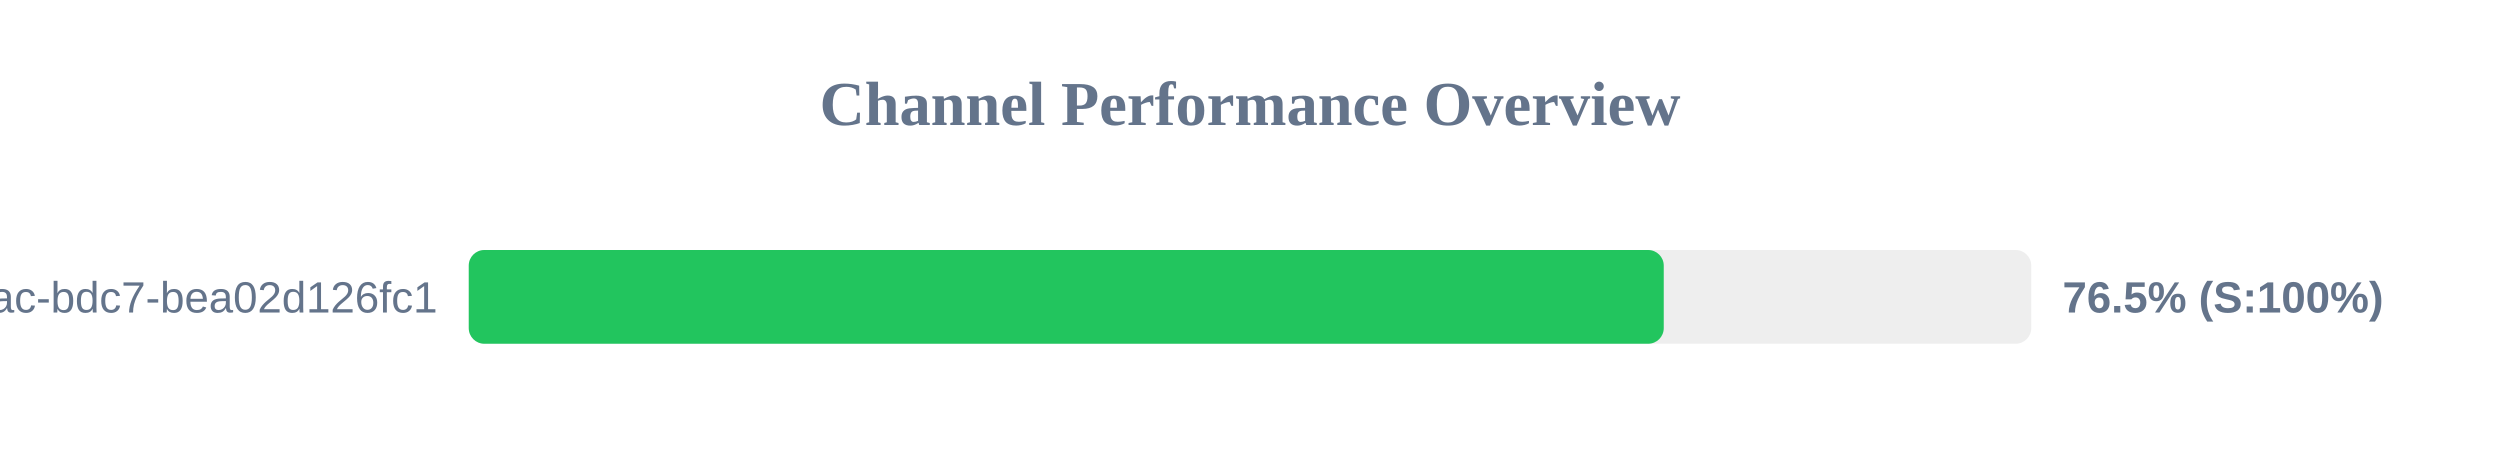
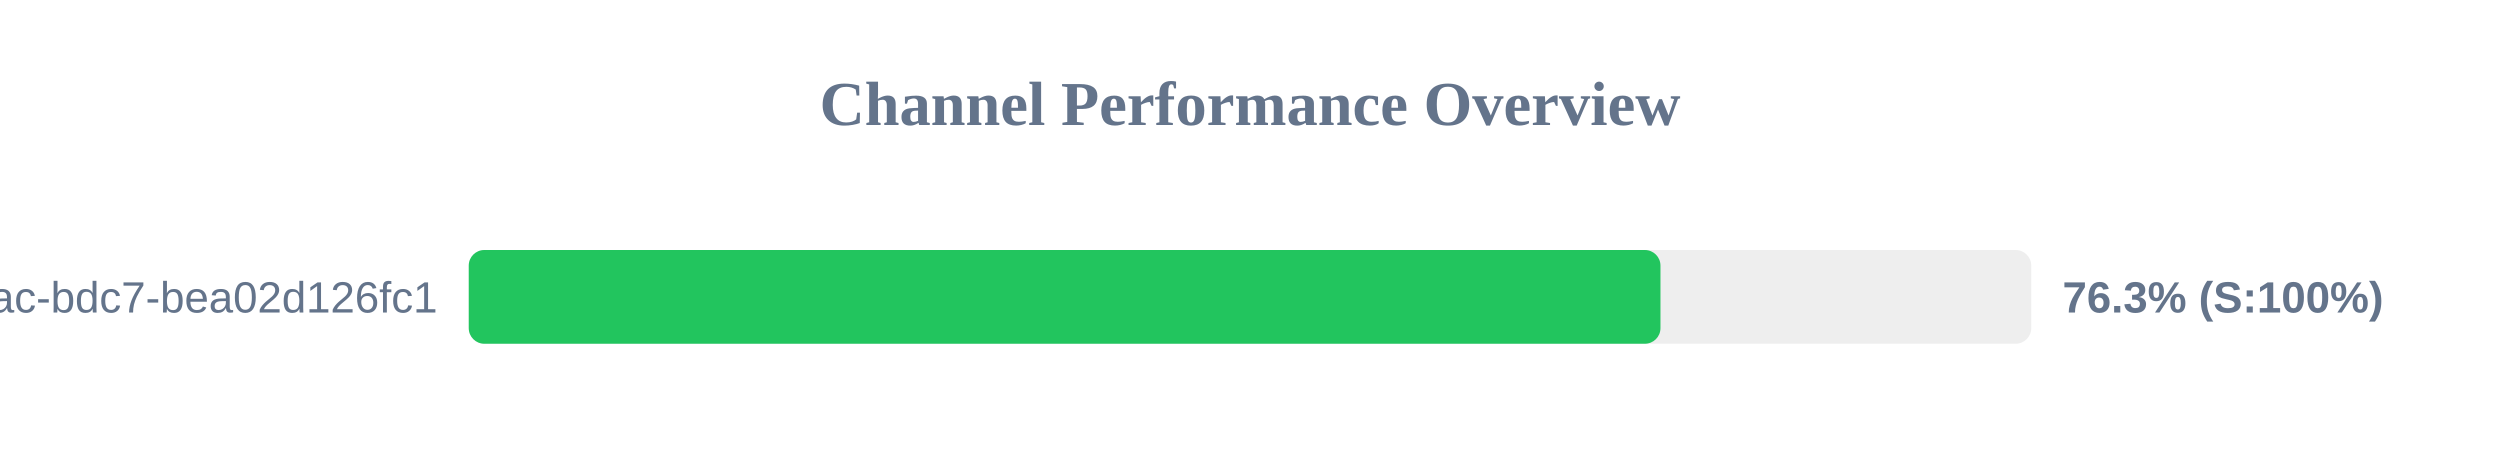
<svg xmlns="http://www.w3.org/2000/svg" width="800" height="150" version="1.1">
  <style>
        .row { font: 14px Arial; fill: #64748b; }
        .score { font: bold 14px Arial; fill: #64748b; }
    </style>
  <text x="400" y="40" text-anchor="middle" font-size="20px" font-weight="bold" fill="#64748b">Channel Performance Overview</text>
  <rect x="150" y="80" width="500" height="30" fill="#eee" rx="5" />
-   <rect x="150" y="80" width="382.4" height="30" fill="#22c55e" rx="5" />
+   <rect x="150" y="80" width="381.35" height="30" fill="#22c55e" rx="5" />
  <text x="140" y="100" text-anchor="end" class="row">?uuid=e31ad3e6-e341-42ac-bdc7-bea02d126fc1</text>
-   <text x="660" y="100" text-anchor="start" class="score">76.5% (S:100%)</text>
+   <text x="660" y="100" text-anchor="start" class="score">76.3% (S:100%)</text>
</svg>
